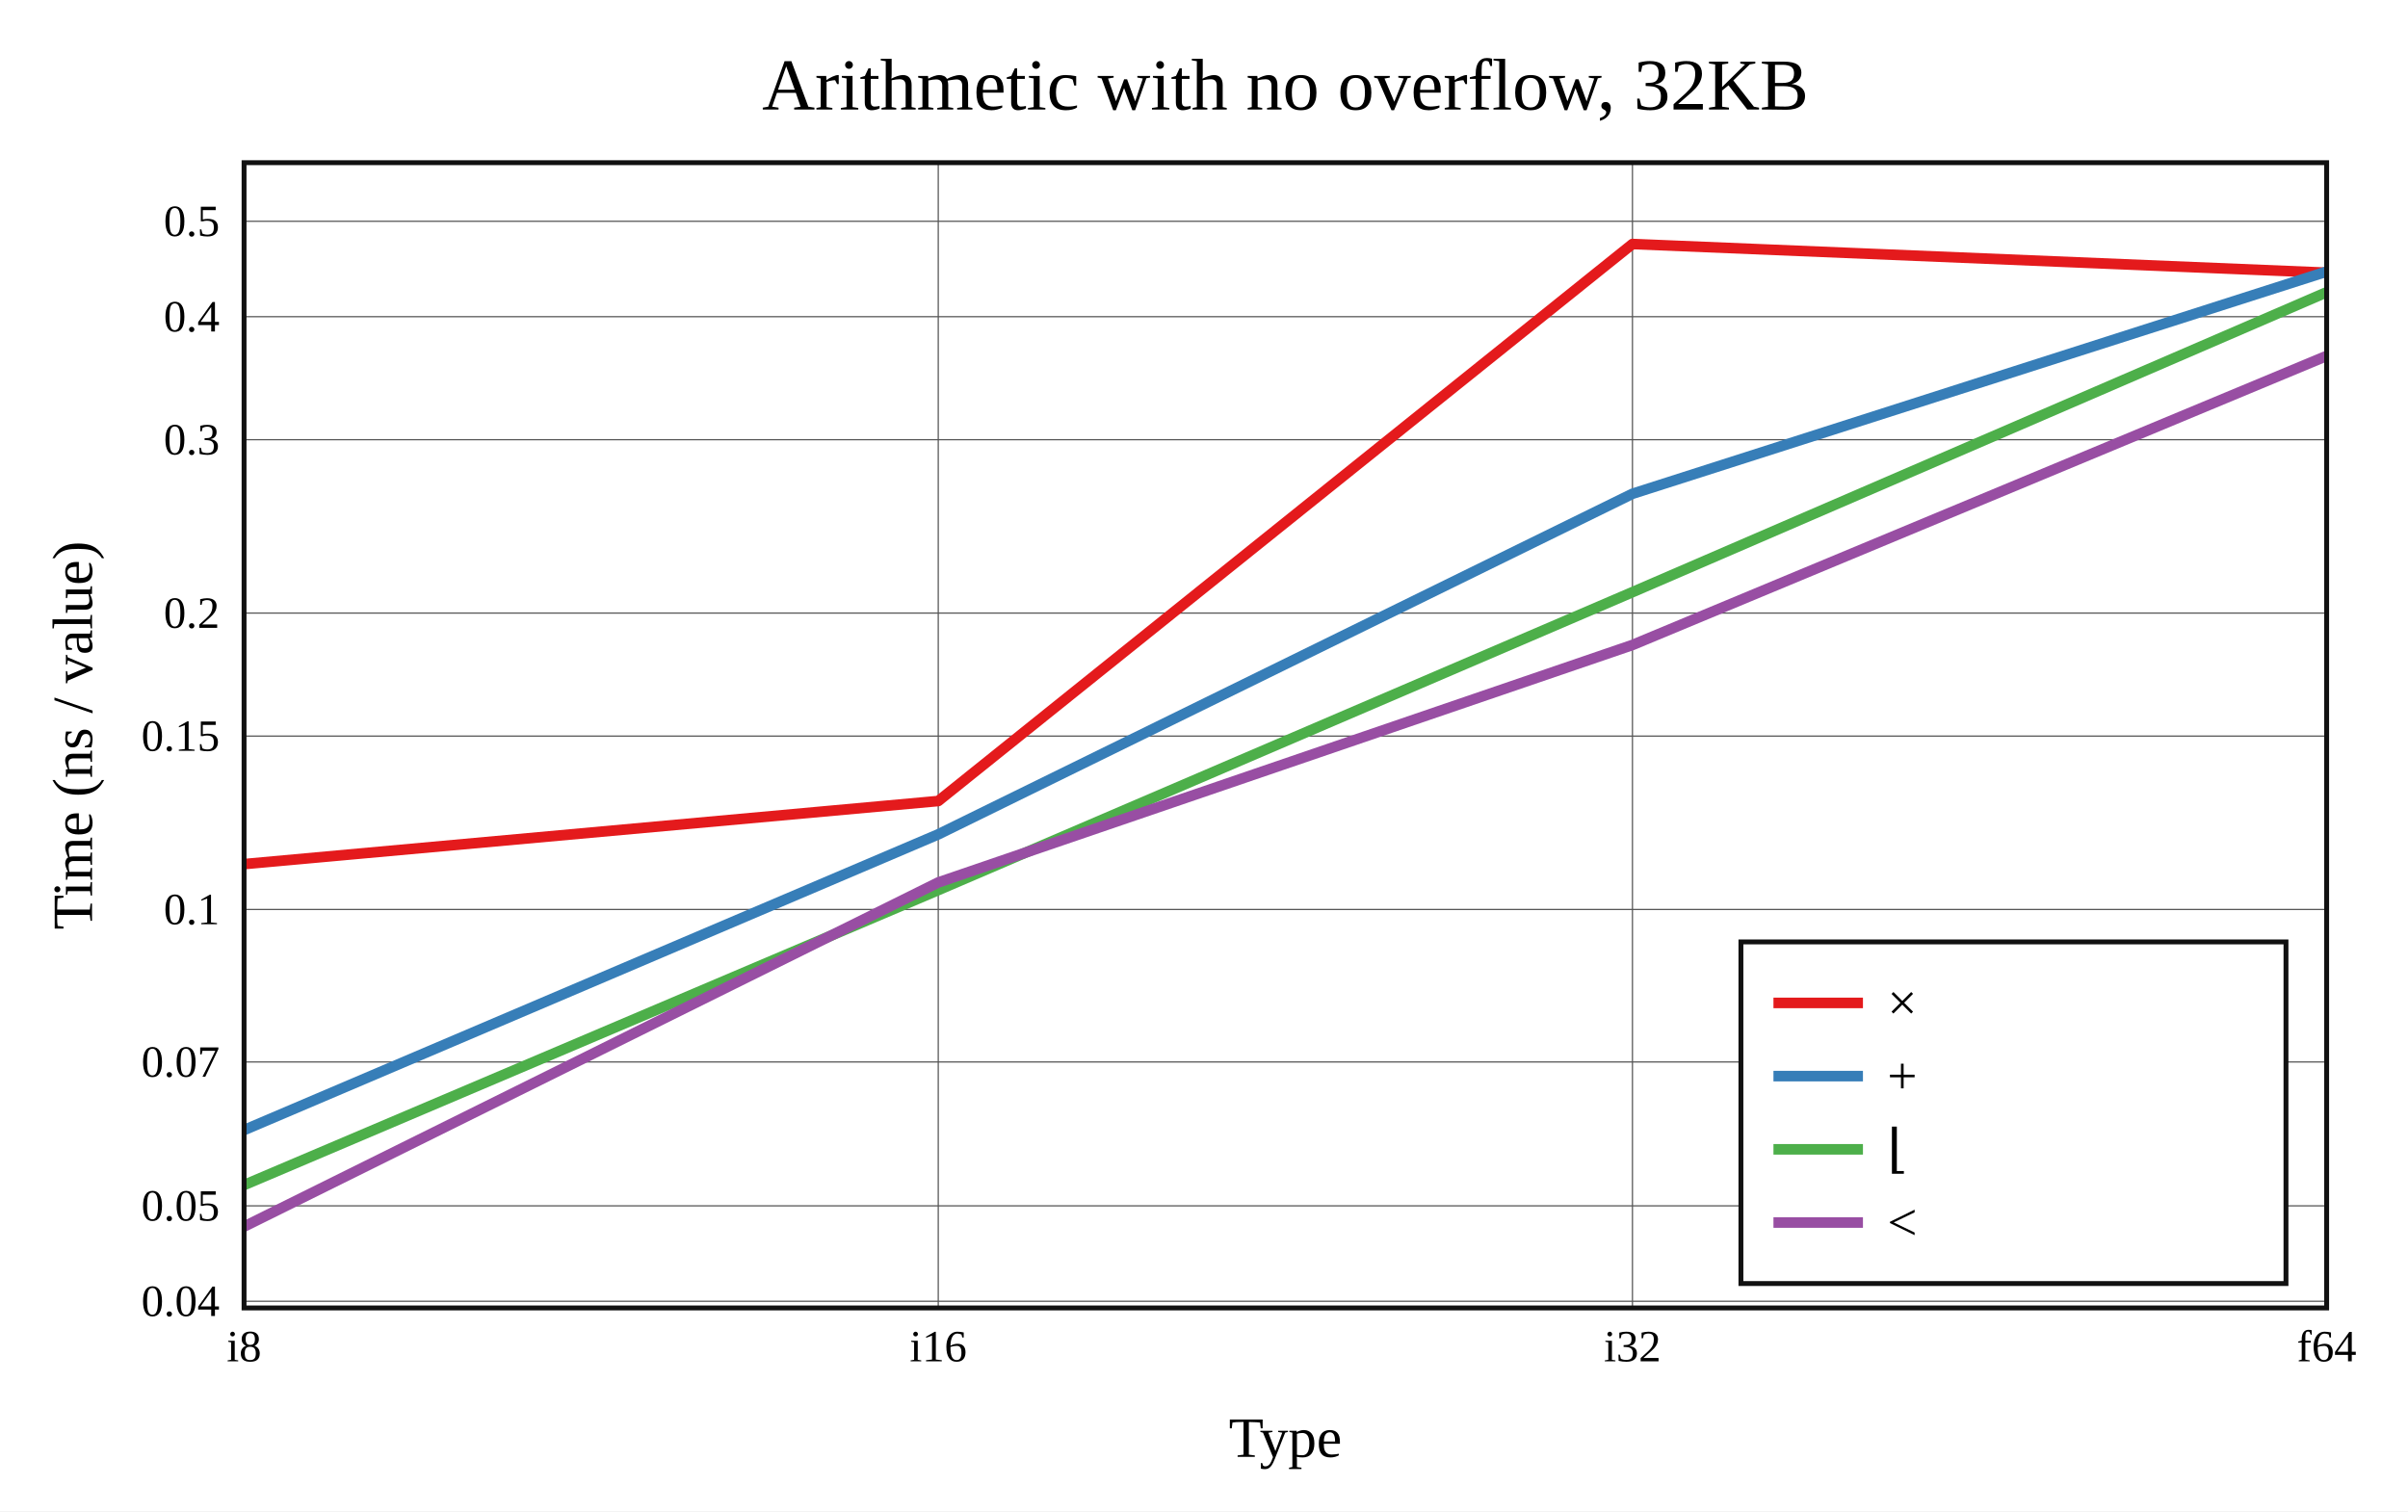
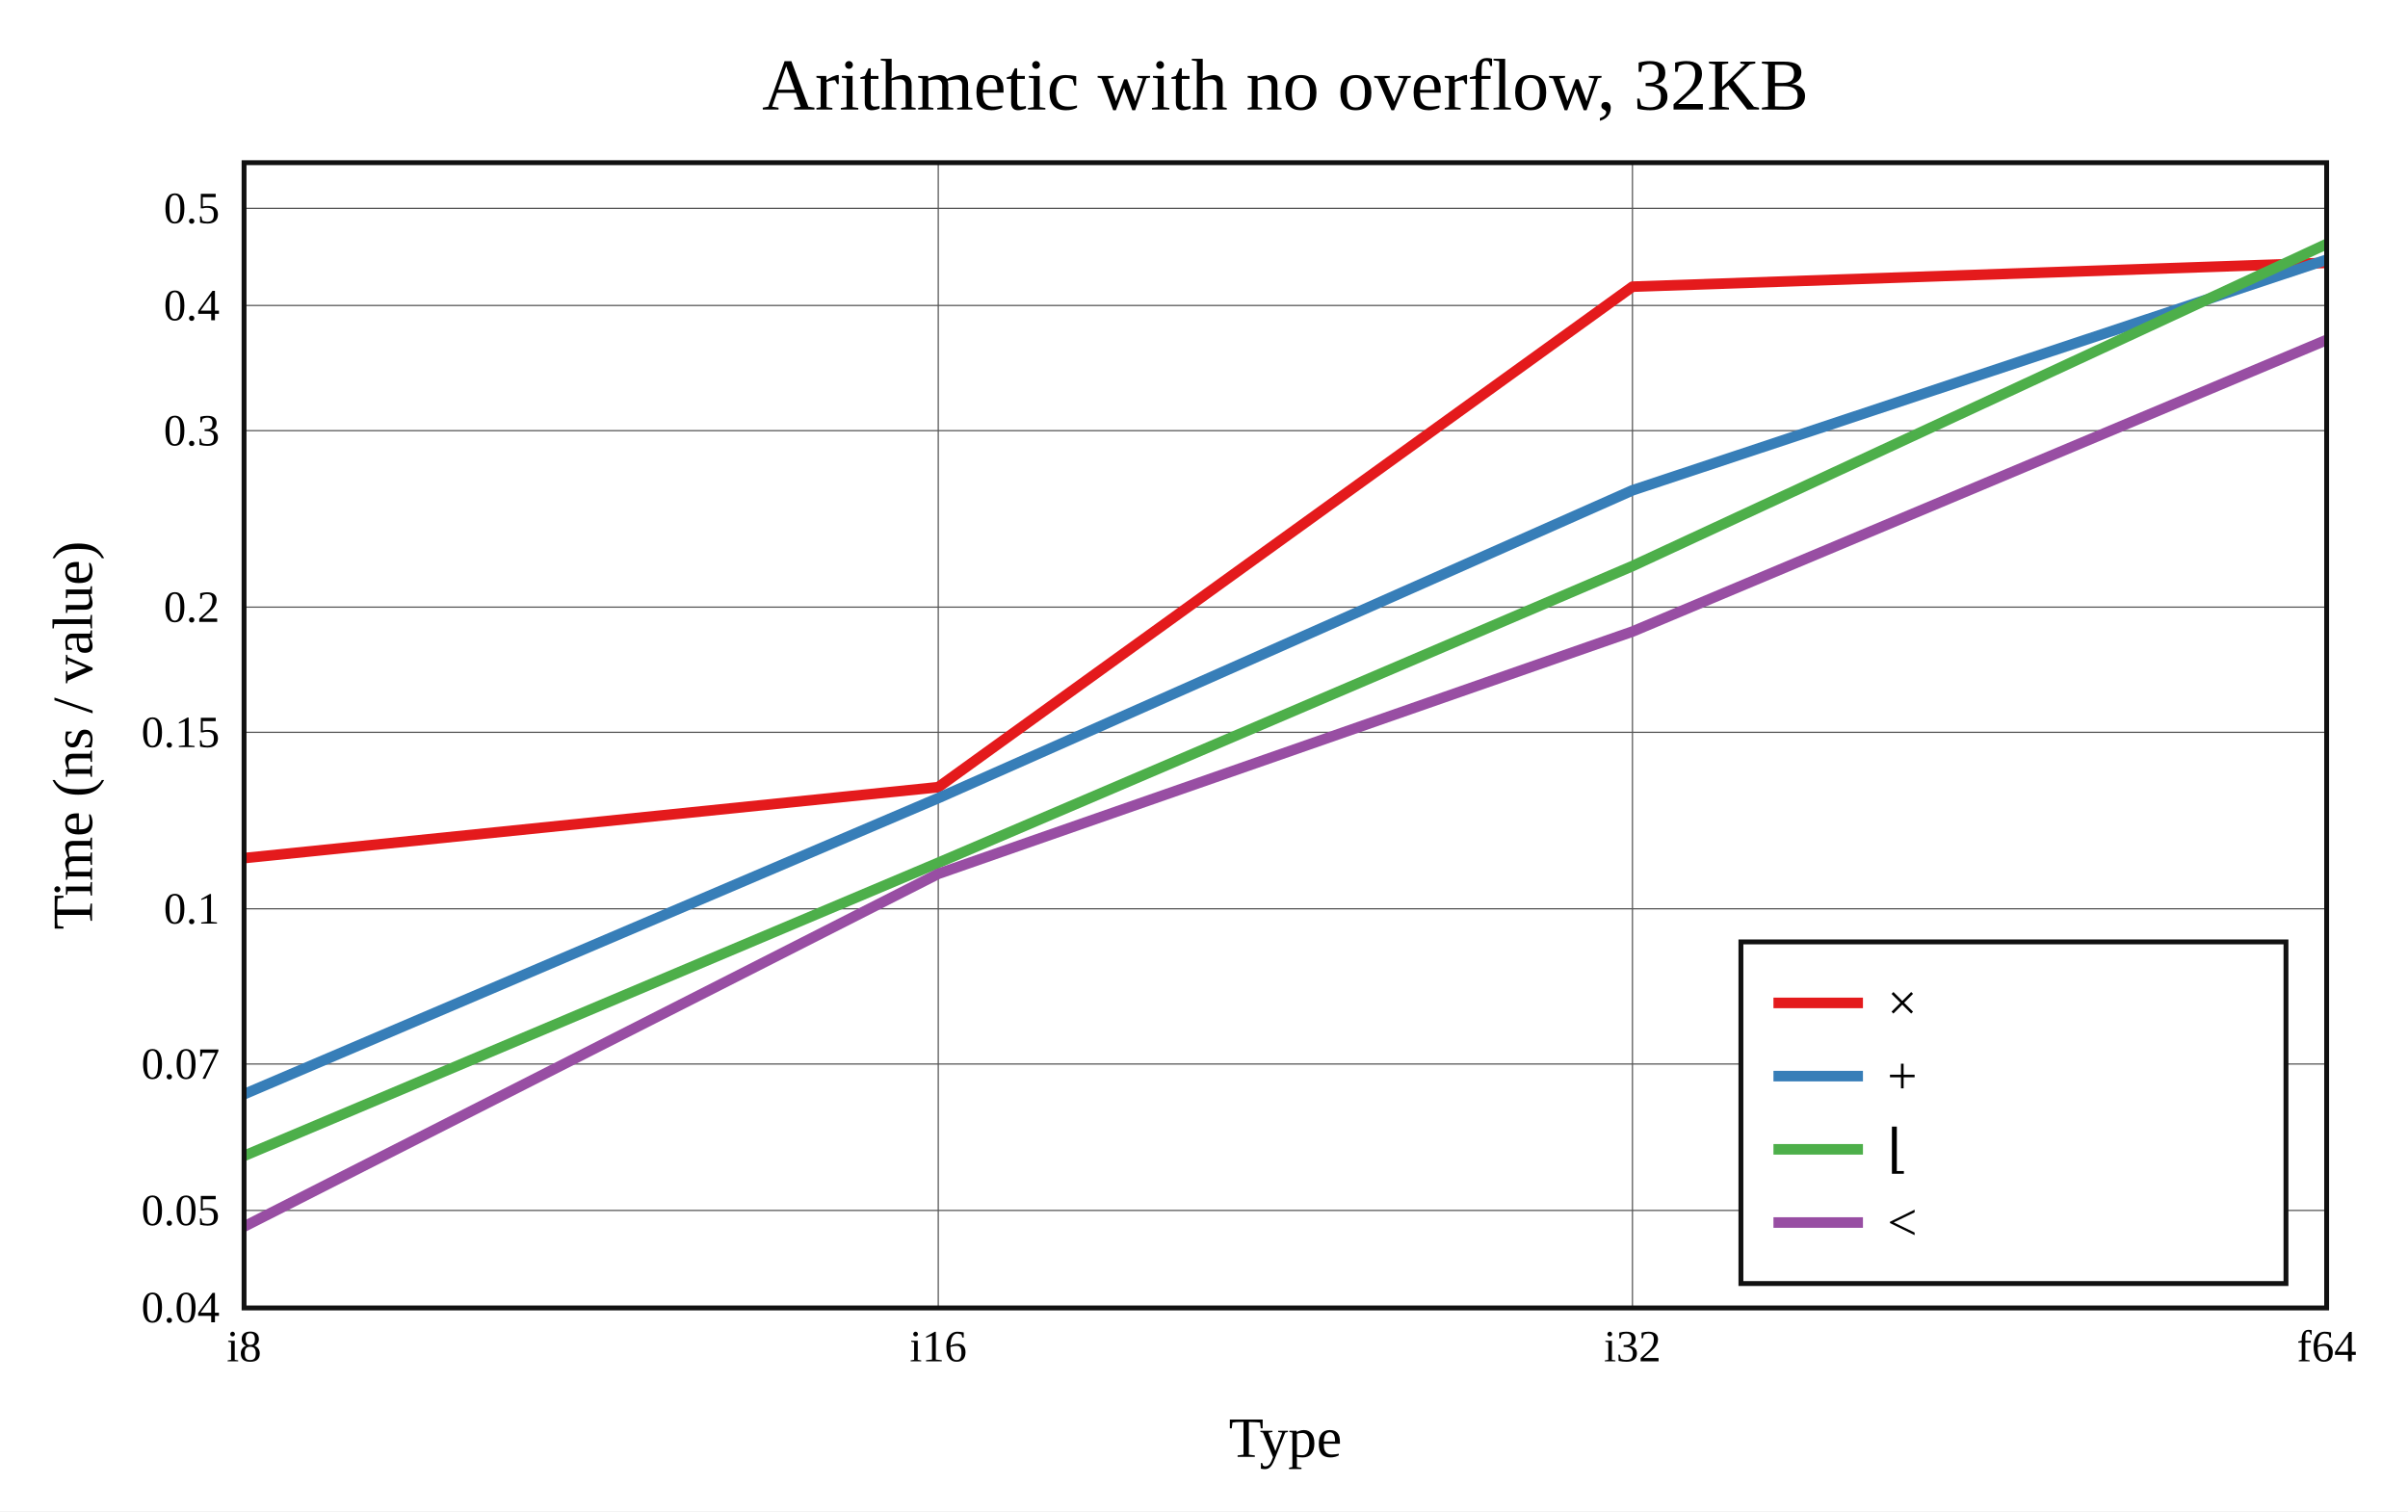
<svg xmlns="http://www.w3.org/2000/svg" viewBox="-60 -40 592 371.6" height="557.4" width="888">
  <g stroke-width="2.6" font-size="14px" text-anchor="middle">
    <defs>
      <clipPath id="clip">
        <rect x="0" y="0" width="512" height="281.6" />
      </clipPath>
    </defs>
    <rect fill="white" x="-60" y="-40" width="592" height="371.6" />
    <text dy="0.33em" font-size="18px" x="256" y="-19">Arithmetic with no overflow, 32KB</text>
    <text dy="0.33em" x="256" y="313.6">Type</text>
    <text dy="0.33em" transform="rotate(-90)" x="-140.8" y="-42">Time (ns / value)</text>
    <g stroke-width="0.3" stroke="#555">
      <path d="M170.667 0v281.6" />
      <path d="M341.333 0v281.6" />
-       <path d="M0 279.959h512" />
-       <path d="M0 256.498h512" />
-       <path d="M0 221.121h512" />
-       <path d="M0 183.621h512" />
-       <path d="M0 140.991h512" />
-       <path d="M0 110.745h512" />
-       <path d="M0 68.115h512" />
-       <path d="M0 37.868h512" />
-       <path d="M0 14.407h512" />
+       <path d="M0 257.627h512" />
+       <path d="M0 221.622h512" />
+       <path d="M0 183.455h512" />
+       <path d="M0 140.066h512" />
+       <path d="M0 109.282h512" />
+       <path d="M0 65.893h512" />
+       <path d="M0 35.109h512" />
+       <path d="M0 11.23h512" />
    </g>
    <g font-size="11px">
      <text dy="0.33em" x="0" y="291.1">i8</text>
      <text dy="0.33em" x="170.667" y="291.1">i16</text>
      <text dy="0.33em" x="341.333" y="291.1">i32</text>
      <text dy="0.33em" x="512" y="291.1">f64</text>
      <g text-anchor="end">
-         <text dy="0.33em" x="-6" y="279.959">0.04</text>
-         <text dy="0.33em" x="-6" y="256.498">0.05</text>
-         <text dy="0.33em" x="-6" y="221.121">0.07</text>
-         <text dy="0.33em" x="-6" y="183.621">0.1</text>
-         <text dy="0.33em" x="-6" y="140.991">0.15</text>
-         <text dy="0.33em" x="-6" y="110.745">0.2</text>
-         <text dy="0.33em" x="-6" y="68.115">0.3</text>
-         <text dy="0.33em" x="-6" y="37.868">0.4</text>
-         <text dy="0.33em" x="-6" y="14.407">0.5</text>
+         <text dy="0.33em" x="-6" y="281.506">0.04</text>
+         <text dy="0.33em" x="-6" y="257.627">0.05</text>
+         <text dy="0.33em" x="-6" y="221.622">0.07</text>
+         <text dy="0.33em" x="-6" y="183.455">0.1</text>
+         <text dy="0.33em" x="-6" y="140.066">0.15</text>
+         <text dy="0.33em" x="-6" y="109.282">0.2</text>
+         <text dy="0.33em" x="-6" y="65.893">0.3</text>
+         <text dy="0.33em" x="-6" y="35.109">0.4</text>
+         <text dy="0.33em" x="-6" y="11.23">0.5</text>
      </g>
    </g>
    <g clip-path="url(#clip)" fill="none" stroke-linecap="round" stroke-linejoin="round">
-       <path stroke="#e41a1c" d="M0 172.469L170.667 156.961L341.333 20L512 27.051" />
-       <path stroke="#377eb8" d="M0 237.864L170.667 165.153L341.333 81.413L512 26.778" />
-       <path stroke="#4daf4a" d="M0 251.382L170.667 178.855L341.333 105.6L512 31.855" />
-       <path stroke="#984ea3" d="M0 261.6L170.667 176.98L341.333 118.592L512 47.519" />
+       <path stroke="#e41a1c" d="M0 170.993L170.667 153.552L341.333 30.49L512 24.627" />
+       <path stroke="#377eb8" d="M0 229.048L170.667 156.237L341.333 80.561L512 23.86" />
+       <path stroke="#4daf4a" d="M0 244.212L170.667 172.143L341.333 99.185L512 20" />
+       <path stroke="#984ea3" d="M0 261.6L170.667 174.856L341.333 115.29L512 43.583" />
    </g>
    <rect stroke-width="1.2" stroke="#111" fill="none" x="0" y="0" width="512" height="281.6" />
    <g transform="translate(368,191.6)" text-anchor="start" font-size="13px">
      <rect stroke-width="1.2" stroke="#111" fill="white" x="0" y="0" width="134" height="84" />
      <path stroke="#e41a1c" d="M8 15h22" />
      <path stroke="#377eb8" d="M8 33h22" />
      <path stroke="#4daf4a" d="M8 51h22" />
      <path stroke="#984ea3" d="M8 69h22" />
      <text dy="0.33em" x="36" y="15">×</text>
      <text dy="0.33em" x="36" y="33">+</text>
      <text dy="0.33em" x="36" y="51">⌊</text>
      <text dy="0.33em" x="36" y="69">&lt;</text>
    </g>
  </g>
</svg>
